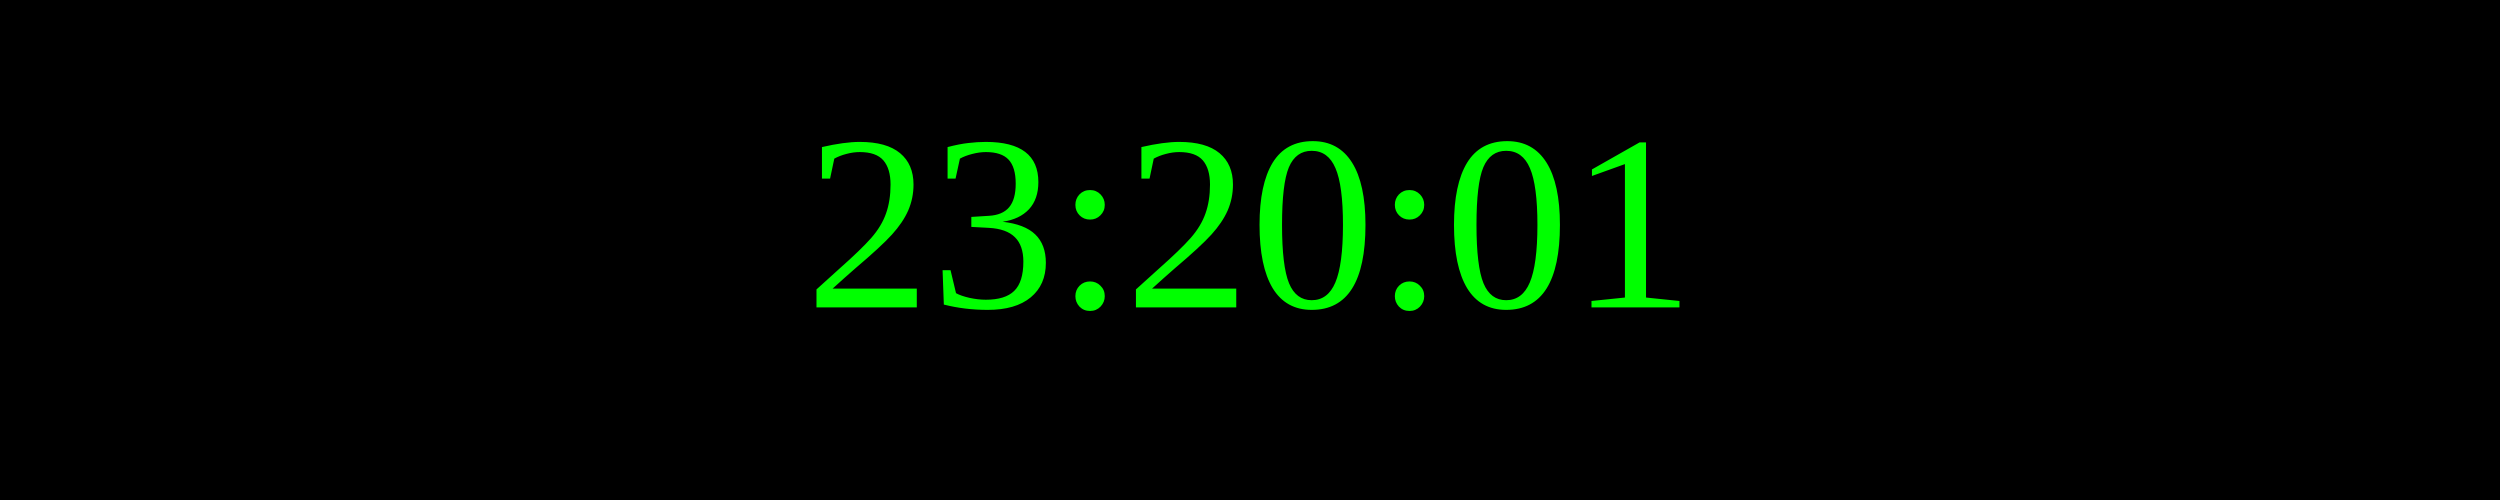
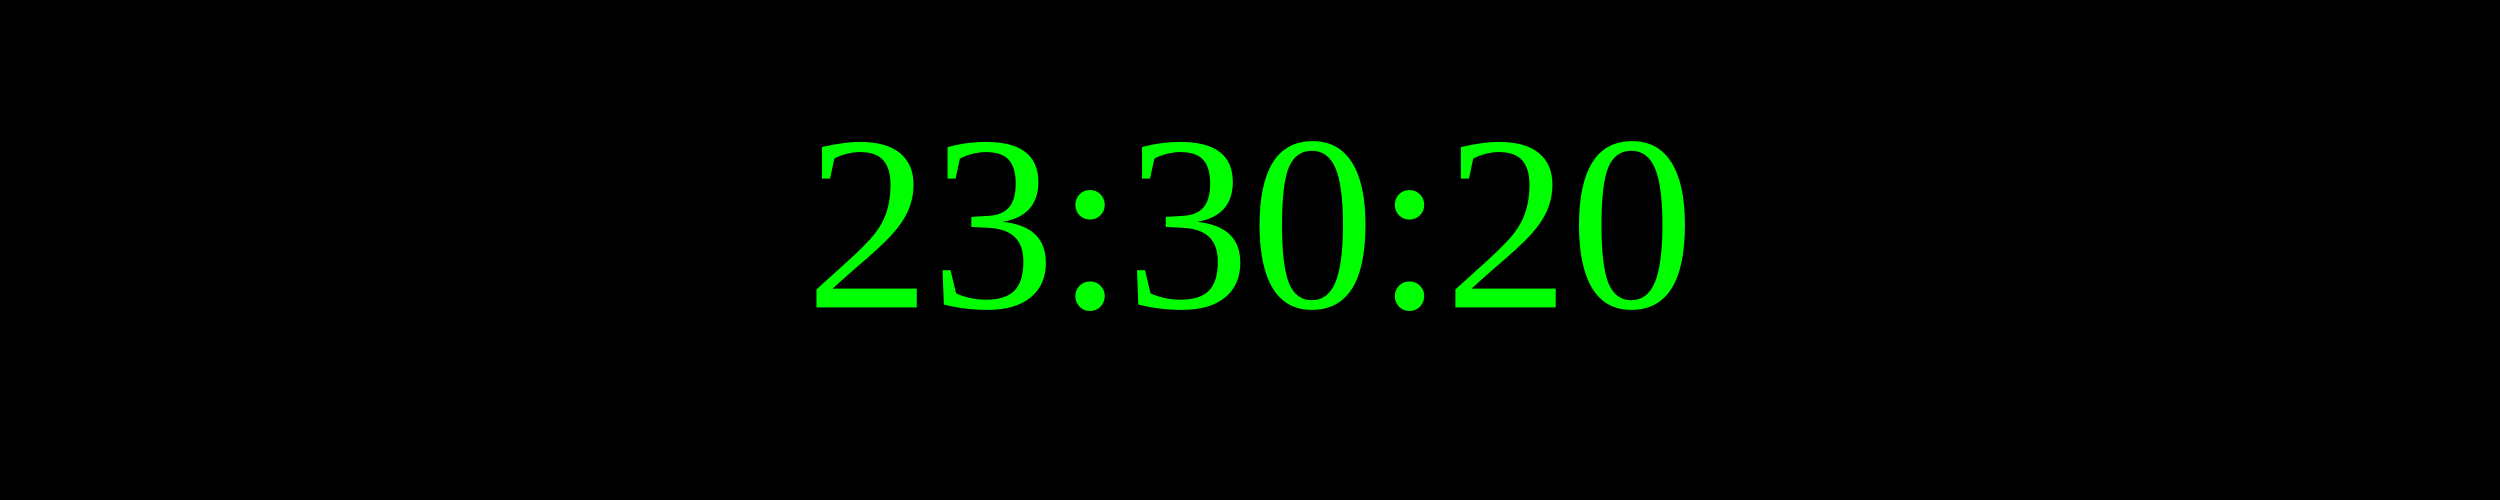
<svg xmlns="http://www.w3.org/2000/svg" width="250" height="50">
  <rect width="100%" height="100%" fill="black" />
  <text x="50%" y="50%" font-size="25" fill="lime" text-anchor="middle" dominant-baseline="middle">
- 23:20:01
+ 23:30:20
</text>
</svg>
